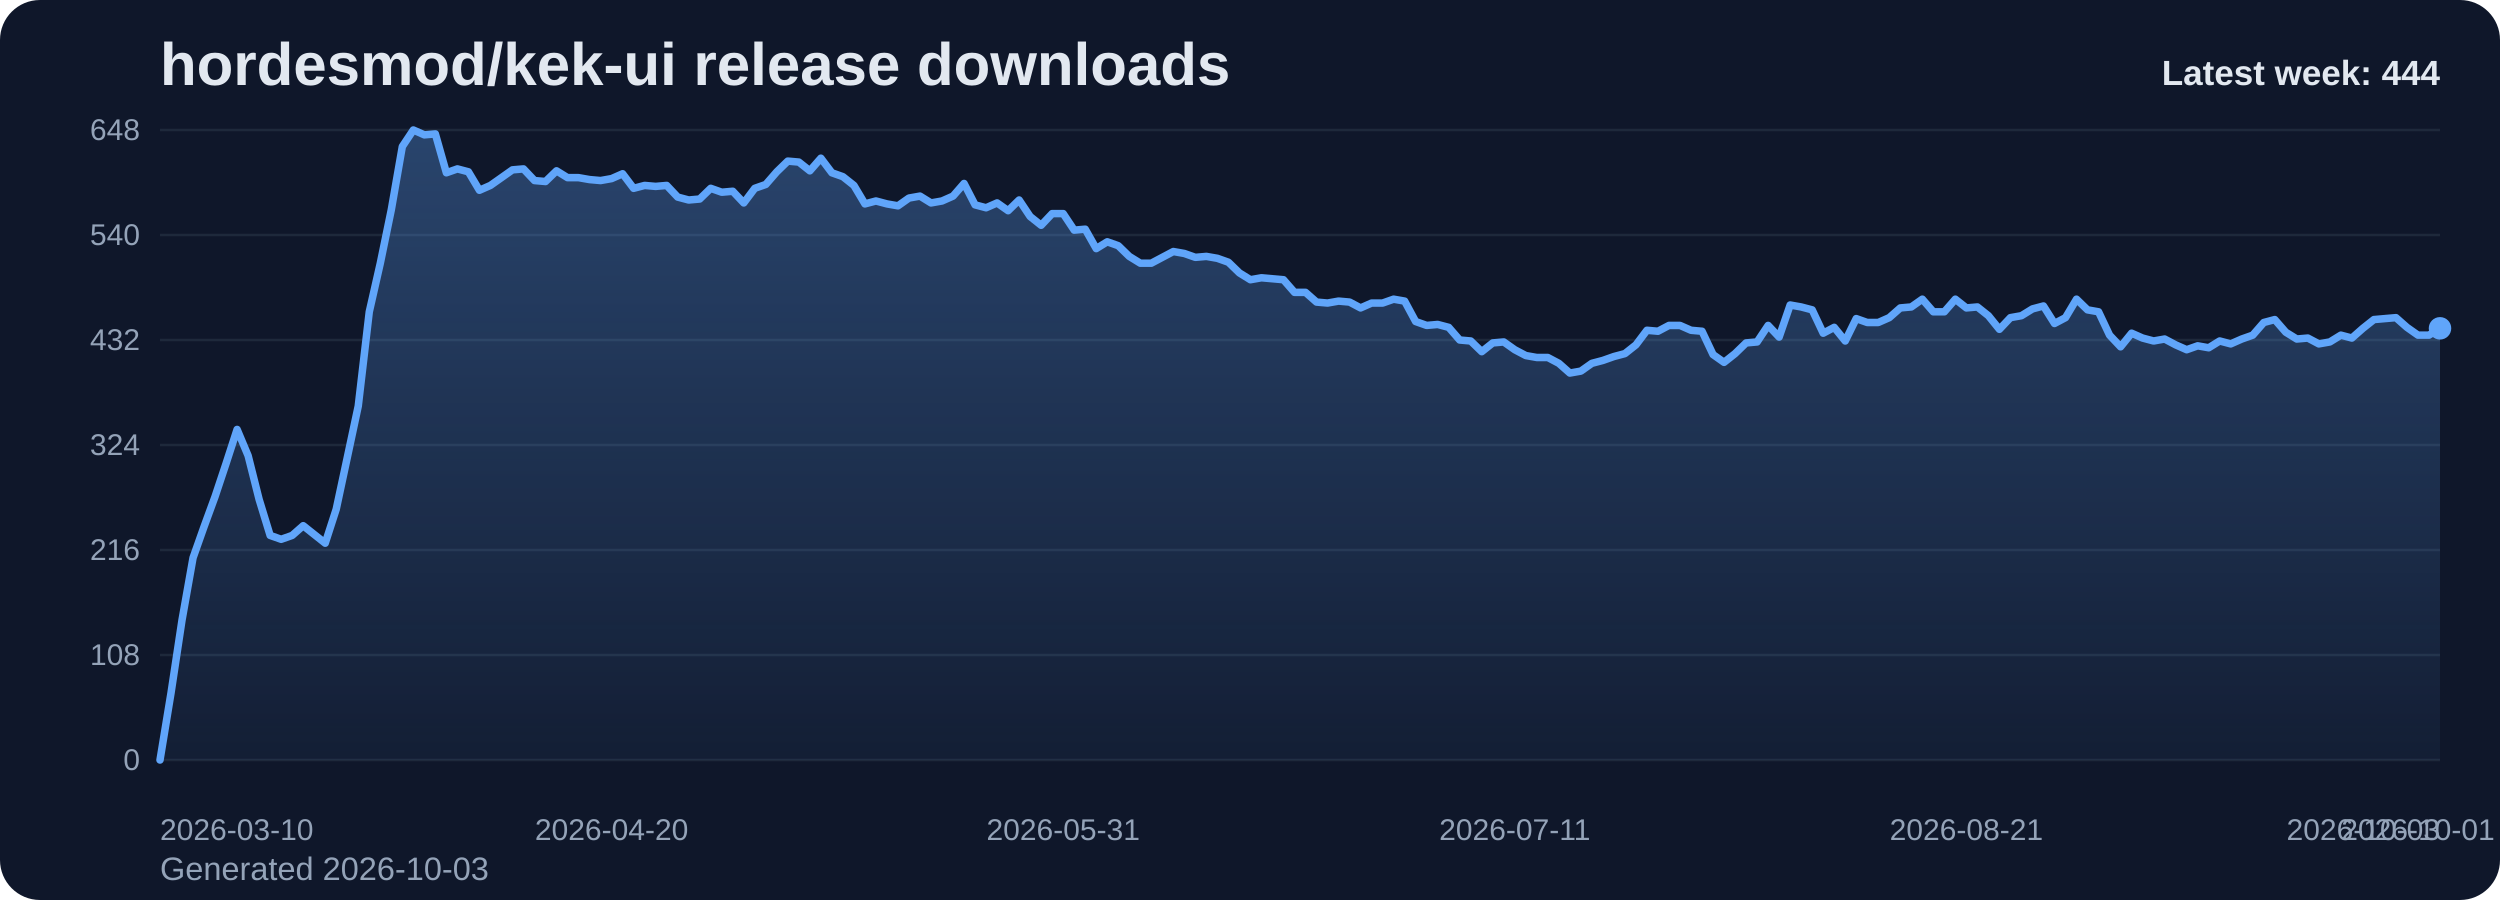
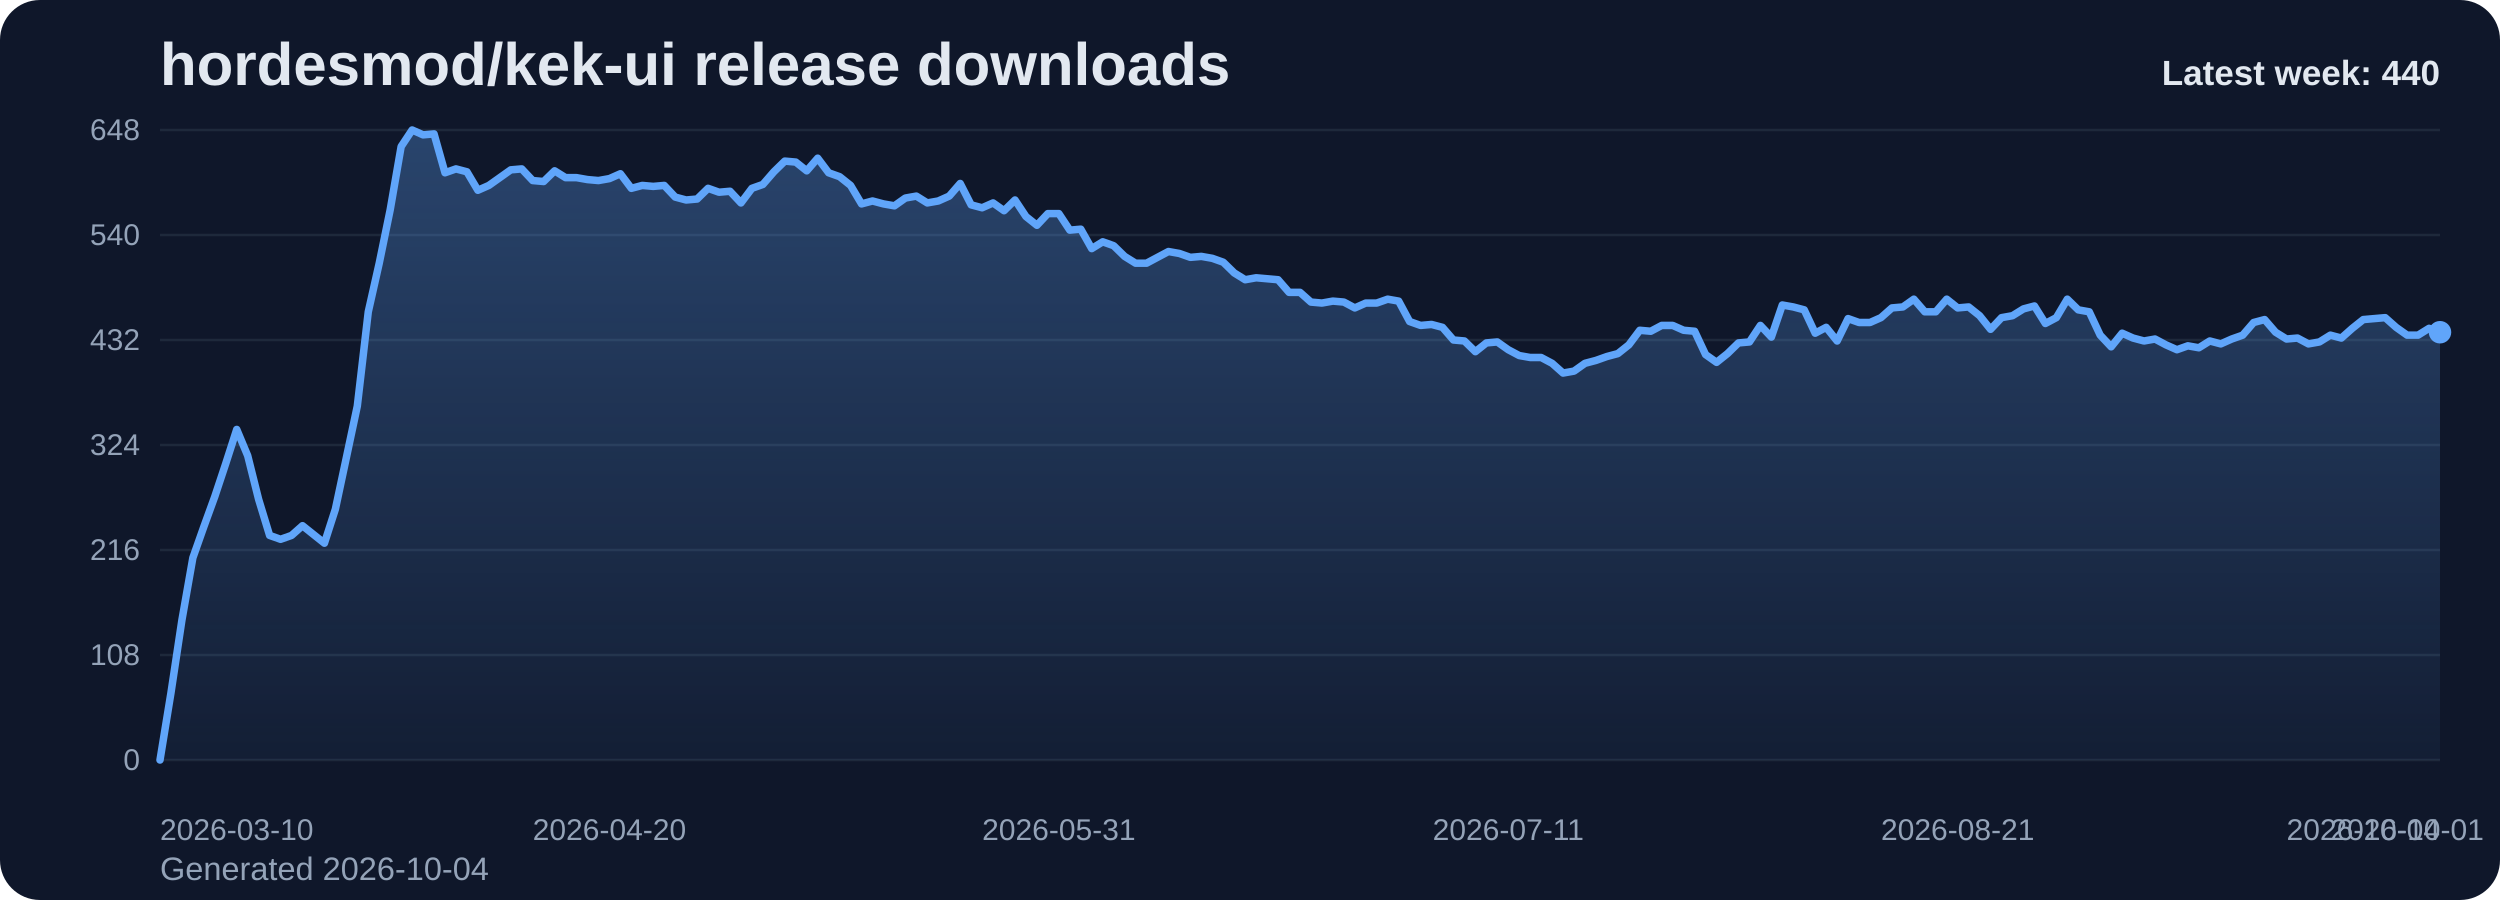
<svg xmlns="http://www.w3.org/2000/svg" viewBox="0 0 1000 360" role="img" aria-label="hordesmod/kek-ui release downloads chart">
  <defs>
    <linearGradient id="fill-weekly-slate" x1="0" y1="0" x2="0" y2="1">
      <stop offset="0%" stop-color="#60a5fa" stop-opacity="0.32" />
      <stop offset="100%" stop-color="#60a5fa" stop-opacity="0.05" />
    </linearGradient>
    <style>
      .bg { fill: #0f172a; }
      .title { font: 700 24px Arial, sans-serif; fill: #e2e8f0; }
      .sub { font: 400 13px Arial, sans-serif; fill: #94a3b8; }
      .grid { stroke: #1e293b; stroke-width: 1; }
      .axis { font: 400 12px Arial, sans-serif; fill: #94a3b8; }
      .line { fill: none; stroke: #60a5fa; stroke-width: 3; stroke-linecap: round; stroke-linejoin: round; }
      .dot { fill: #60a5fa; }
      .value { font: 600 11px Arial, sans-serif; fill: #cbd5e1; }
      .latest { font: 700 14px Arial, sans-serif; fill: #e2e8f0; }
    </style>
  </defs>
  <rect class="bg" x="0" y="0" width="1000" height="360" rx="16" />
  <text class="title" x="64" y="34">hordesmod/kek-ui release downloads</text>
-   <text class="sub" x="64" y="352">Generated 2026-10-03</text>
+   <text class="sub" x="64" y="352">Generated 2026-10-04</text>
  <line x1="64" y1="52.00" x2="976" y2="52.00" class="grid" />
  <text x="56" y="56.00" text-anchor="end" class="axis">648</text>
  <line x1="64" y1="94.00" x2="976" y2="94.00" class="grid" />
  <text x="56" y="98.00" text-anchor="end" class="axis">540</text>
  <line x1="64" y1="136.00" x2="976" y2="136.00" class="grid" />
  <text x="56" y="140.00" text-anchor="end" class="axis">432</text>
  <line x1="64" y1="178.00" x2="976" y2="178.00" class="grid" />
  <text x="56" y="182.00" text-anchor="end" class="axis">324</text>
  <line x1="64" y1="220.00" x2="976" y2="220.00" class="grid" />
  <text x="56" y="224.00" text-anchor="end" class="axis">216</text>
  <line x1="64" y1="262.00" x2="976" y2="262.00" class="grid" />
  <text x="56" y="266.00" text-anchor="end" class="axis">108</text>
  <line x1="64" y1="304.00" x2="976" y2="304.00" class="grid" />
  <text x="56" y="308.00" text-anchor="end" class="axis">0</text>
-   <path d="M 64.00 304 L 64.00 304.00 L 68.41 277.17 L 72.81 248.00 L 77.22 223.11 L 81.62 210.67 L 86.03 198.61 L 90.43 185.39 L 94.84 171.78 L 99.25 182.28 L 103.65 199.78 L 108.06 214.17 L 112.46 215.72 L 116.87 214.17 L 121.28 210.28 L 125.68 213.78 L 130.09 217.28 L 134.49 203.67 L 138.90 183.06 L 143.30 162.44 L 147.71 124.72 L 152.12 105.28 L 156.52 83.89 L 160.93 58.61 L 165.33 52.00 L 169.74 53.94 L 174.14 53.56 L 178.55 69.11 L 182.96 67.56 L 187.36 68.72 L 191.77 76.11 L 196.17 74.17 L 200.58 71.06 L 204.99 67.94 L 209.39 67.56 L 213.80 72.22 L 218.20 72.61 L 222.61 68.33 L 227.01 71.06 L 231.42 71.06 L 235.83 71.83 L 240.23 72.22 L 244.64 71.44 L 249.04 69.50 L 253.45 75.33 L 257.86 74.17 L 262.26 74.56 L 266.67 74.17 L 271.07 78.83 L 275.48 80.00 L 279.88 79.61 L 284.29 75.33 L 288.70 76.89 L 293.10 76.50 L 297.51 81.17 L 301.91 75.33 L 306.32 73.78 L 310.72 68.72 L 315.13 64.44 L 319.54 64.83 L 323.94 68.33 L 328.35 63.28 L 332.75 69.11 L 337.16 70.67 L 341.57 74.17 L 345.97 81.56 L 350.38 80.39 L 354.78 81.56 L 359.19 82.33 L 363.59 79.22 L 368.00 78.44 L 372.41 81.17 L 376.81 80.39 L 381.22 78.44 L 385.62 73.39 L 390.03 81.94 L 394.43 83.11 L 398.84 81.17 L 403.25 84.28 L 407.65 80.00 L 412.06 86.61 L 416.46 90.11 L 420.87 85.44 L 425.28 85.44 L 429.68 92.06 L 434.09 91.67 L 438.49 99.44 L 442.90 96.72 L 447.30 98.28 L 451.71 102.56 L 456.12 105.28 L 460.52 105.28 L 464.93 102.94 L 469.33 100.61 L 473.74 101.39 L 478.14 102.94 L 482.55 102.56 L 486.96 103.33 L 491.36 104.89 L 495.77 109.17 L 500.17 111.89 L 504.58 111.11 L 508.99 111.50 L 513.39 111.89 L 517.80 116.94 L 522.20 116.94 L 526.61 120.83 L 531.01 121.22 L 535.42 120.44 L 539.83 120.83 L 544.23 123.17 L 548.64 121.22 L 553.04 121.22 L 557.45 119.67 L 561.86 120.44 L 566.26 128.61 L 570.67 130.17 L 575.07 129.78 L 579.48 130.94 L 583.88 136.00 L 588.29 136.39 L 592.70 140.67 L 597.10 137.17 L 601.51 136.78 L 605.91 139.89 L 610.32 142.22 L 614.72 143.00 L 619.13 143.00 L 623.54 145.33 L 627.94 149.22 L 632.35 148.44 L 636.75 145.33 L 641.16 144.17 L 645.57 142.61 L 649.97 141.44 L 654.38 137.94 L 658.78 132.11 L 663.19 132.50 L 667.59 130.17 L 672.00 130.17 L 676.41 132.11 L 680.81 132.50 L 685.22 141.83 L 689.62 144.94 L 694.03 141.44 L 698.43 137.17 L 702.84 136.78 L 707.25 130.17 L 711.65 134.83 L 716.06 122.00 L 720.46 122.78 L 724.87 123.94 L 729.28 133.28 L 733.68 130.94 L 738.09 136.39 L 742.49 127.44 L 746.90 129.00 L 751.30 129.00 L 755.71 127.06 L 760.12 123.17 L 764.52 122.78 L 768.93 119.67 L 773.33 124.72 L 777.74 124.72 L 782.14 119.67 L 786.55 123.17 L 790.96 122.78 L 795.36 126.28 L 799.77 131.72 L 804.17 127.06 L 808.58 126.28 L 812.99 123.56 L 817.39 122.39 L 821.80 129.39 L 826.20 127.06 L 830.61 119.67 L 835.01 123.94 L 839.42 124.72 L 843.83 134.06 L 848.23 138.72 L 852.64 133.28 L 857.04 135.22 L 861.45 136.39 L 865.86 135.61 L 870.26 137.94 L 874.67 139.89 L 879.07 138.33 L 883.48 139.11 L 887.88 136.39 L 892.29 137.56 L 896.70 135.61 L 901.10 134.06 L 905.51 129.00 L 909.91 127.83 L 914.32 132.89 L 918.72 135.61 L 923.13 135.22 L 927.54 137.56 L 931.94 136.78 L 936.35 134.06 L 940.75 135.22 L 945.16 131.33 L 949.57 127.83 L 953.97 127.44 L 958.38 127.06 L 962.78 130.94 L 967.19 134.06 L 971.59 134.06 L 976.00 131.33 L 976.00 304 Z" fill="url(#fill-weekly-slate)" />
-   <polyline class="line" points="64.00,304.00 68.41,277.17 72.81,248.00 77.22,223.11 81.62,210.67 86.03,198.61 90.43,185.39 94.84,171.78 99.25,182.28 103.65,199.78 108.06,214.17 112.46,215.72 116.87,214.17 121.28,210.28 125.68,213.78 130.09,217.28 134.49,203.67 138.90,183.06 143.30,162.44 147.71,124.72 152.12,105.28 156.52,83.89 160.93,58.61 165.33,52.00 169.74,53.94 174.14,53.56 178.55,69.11 182.96,67.56 187.36,68.72 191.77,76.11 196.17,74.17 200.58,71.06 204.99,67.94 209.39,67.56 213.80,72.22 218.20,72.61 222.61,68.33 227.01,71.06 231.42,71.06 235.83,71.83 240.23,72.22 244.64,71.44 249.04,69.50 253.45,75.33 257.86,74.17 262.26,74.56 266.67,74.17 271.07,78.83 275.48,80.00 279.88,79.61 284.29,75.33 288.70,76.89 293.10,76.50 297.51,81.17 301.91,75.33 306.32,73.78 310.72,68.72 315.13,64.44 319.54,64.83 323.94,68.33 328.35,63.28 332.75,69.11 337.16,70.67 341.57,74.17 345.97,81.56 350.38,80.39 354.78,81.56 359.19,82.33 363.59,79.22 368.00,78.44 372.41,81.17 376.81,80.39 381.22,78.44 385.62,73.39 390.03,81.94 394.43,83.11 398.84,81.17 403.25,84.28 407.65,80.00 412.06,86.61 416.46,90.11 420.87,85.44 425.28,85.44 429.68,92.06 434.09,91.67 438.49,99.44 442.90,96.72 447.30,98.28 451.71,102.56 456.12,105.28 460.52,105.28 464.93,102.94 469.33,100.61 473.74,101.39 478.14,102.94 482.55,102.56 486.96,103.33 491.36,104.89 495.77,109.17 500.17,111.89 504.58,111.11 508.99,111.50 513.39,111.89 517.80,116.94 522.20,116.94 526.61,120.83 531.01,121.22 535.42,120.44 539.83,120.83 544.23,123.17 548.64,121.22 553.04,121.22 557.45,119.67 561.86,120.44 566.26,128.61 570.67,130.17 575.07,129.78 579.48,130.94 583.88,136.00 588.29,136.39 592.70,140.67 597.10,137.17 601.51,136.78 605.91,139.89 610.32,142.22 614.72,143.00 619.13,143.00 623.54,145.33 627.94,149.22 632.35,148.44 636.75,145.33 641.16,144.17 645.57,142.61 649.97,141.44 654.38,137.94 658.78,132.11 663.19,132.50 667.59,130.17 672.00,130.17 676.41,132.11 680.81,132.50 685.22,141.83 689.62,144.94 694.03,141.44 698.43,137.17 702.84,136.78 707.25,130.17 711.65,134.83 716.06,122.00 720.46,122.78 724.87,123.94 729.28,133.28 733.68,130.94 738.09,136.39 742.49,127.44 746.90,129.00 751.30,129.00 755.71,127.06 760.12,123.17 764.52,122.78 768.93,119.67 773.33,124.72 777.74,124.72 782.14,119.67 786.55,123.17 790.96,122.78 795.36,126.28 799.77,131.72 804.17,127.06 808.58,126.28 812.99,123.56 817.39,122.39 821.80,129.39 826.20,127.06 830.61,119.67 835.01,123.94 839.42,124.72 843.83,134.06 848.23,138.72 852.64,133.28 857.04,135.22 861.45,136.39 865.86,135.61 870.26,137.94 874.67,139.89 879.07,138.33 883.48,139.11 887.88,136.39 892.29,137.56 896.70,135.61 901.10,134.06 905.51,129.00 909.91,127.83 914.32,132.89 918.72,135.61 923.13,135.22 927.54,137.56 931.94,136.78 936.35,134.06 940.75,135.22 945.16,131.33 949.57,127.83 953.97,127.44 958.38,127.06 962.78,130.94 967.19,134.06 971.59,134.06 976.00,131.33" />
-   <circle class="dot" cx="976.00" cy="131.33" r="4.5" />
+   <path d="M 64.00 304 L 64.00 304.00 L 68.38 277.17 L 72.77 248.00 L 77.15 223.11 L 81.54 210.67 L 85.92 198.61 L 90.31 185.39 L 94.69 171.78 L 99.08 182.28 L 103.46 199.78 L 107.85 214.17 L 112.23 215.72 L 116.62 214.17 L 121.00 210.28 L 125.38 213.78 L 129.77 217.28 L 134.15 203.67 L 138.54 183.06 L 142.92 162.44 L 147.31 124.72 L 151.69 105.28 L 156.08 83.89 L 160.46 58.61 L 164.85 52.00 L 169.23 53.94 L 173.62 53.56 L 178.00 69.11 L 182.38 67.56 L 186.77 68.72 L 191.15 76.11 L 195.54 74.17 L 199.92 71.06 L 204.31 67.94 L 208.69 67.56 L 213.08 72.22 L 217.46 72.61 L 221.85 68.33 L 226.23 71.06 L 230.62 71.06 L 235.00 71.83 L 239.38 72.22 L 243.77 71.44 L 248.15 69.50 L 252.54 75.33 L 256.92 74.17 L 261.31 74.56 L 265.69 74.17 L 270.08 78.83 L 274.46 80.00 L 278.85 79.61 L 283.23 75.33 L 287.62 76.89 L 292.00 76.50 L 296.38 81.17 L 300.77 75.33 L 305.15 73.78 L 309.54 68.72 L 313.92 64.44 L 318.31 64.83 L 322.69 68.33 L 327.08 63.28 L 331.46 69.11 L 335.85 70.67 L 340.23 74.17 L 344.62 81.56 L 349.00 80.39 L 353.38 81.56 L 357.77 82.33 L 362.15 79.22 L 366.54 78.44 L 370.92 81.17 L 375.31 80.39 L 379.69 78.44 L 384.08 73.39 L 388.46 81.94 L 392.85 83.11 L 397.23 81.17 L 401.62 84.28 L 406.00 80.00 L 410.38 86.61 L 414.77 90.11 L 419.15 85.44 L 423.54 85.44 L 427.92 92.06 L 432.31 91.67 L 436.69 99.44 L 441.08 96.72 L 445.46 98.28 L 449.85 102.56 L 454.23 105.28 L 458.62 105.28 L 463.00 102.94 L 467.38 100.61 L 471.77 101.39 L 476.15 102.94 L 480.54 102.56 L 484.92 103.33 L 489.31 104.89 L 493.69 109.17 L 498.08 111.89 L 502.46 111.11 L 506.85 111.50 L 511.23 111.89 L 515.62 116.94 L 520.00 116.94 L 524.38 120.83 L 528.77 121.22 L 533.15 120.44 L 537.54 120.83 L 541.92 123.17 L 546.31 121.22 L 550.69 121.22 L 555.08 119.67 L 559.46 120.44 L 563.85 128.61 L 568.23 130.17 L 572.62 129.78 L 577.00 130.94 L 581.38 136.00 L 585.77 136.39 L 590.15 140.67 L 594.54 137.17 L 598.92 136.78 L 603.31 139.89 L 607.69 142.22 L 612.08 143.00 L 616.46 143.00 L 620.85 145.33 L 625.23 149.22 L 629.62 148.44 L 634.00 145.33 L 638.38 144.17 L 642.77 142.61 L 647.15 141.44 L 651.54 137.94 L 655.92 132.11 L 660.31 132.50 L 664.69 130.17 L 669.08 130.17 L 673.46 132.11 L 677.85 132.50 L 682.23 141.83 L 686.62 144.94 L 691.00 141.44 L 695.38 137.17 L 699.77 136.78 L 704.15 130.17 L 708.54 134.83 L 712.92 122.00 L 717.31 122.78 L 721.69 123.94 L 726.08 133.28 L 730.46 130.94 L 734.85 136.39 L 739.23 127.44 L 743.62 129.00 L 748.00 129.00 L 752.38 127.06 L 756.77 123.17 L 761.15 122.78 L 765.54 119.67 L 769.92 124.72 L 774.31 124.72 L 778.69 119.67 L 783.08 123.17 L 787.46 122.78 L 791.85 126.28 L 796.23 131.72 L 800.62 127.06 L 805.00 126.28 L 809.38 123.56 L 813.77 122.39 L 818.15 129.39 L 822.54 127.06 L 826.92 119.67 L 831.31 123.94 L 835.69 124.72 L 840.08 134.06 L 844.46 138.72 L 848.85 133.28 L 853.23 135.22 L 857.62 136.39 L 862.00 135.61 L 866.38 137.94 L 870.77 139.89 L 875.15 138.33 L 879.54 139.11 L 883.92 136.39 L 888.31 137.56 L 892.69 135.61 L 897.08 134.06 L 901.46 129.00 L 905.85 127.83 L 910.23 132.89 L 914.62 135.61 L 919.00 135.22 L 923.38 137.56 L 927.77 136.78 L 932.15 134.06 L 936.54 135.22 L 940.92 131.33 L 945.31 127.83 L 949.69 127.44 L 954.08 127.06 L 958.46 130.94 L 962.85 134.06 L 967.23 134.06 L 971.62 131.33 L 976.00 132.89 L 976.00 304 Z" fill="url(#fill-weekly-slate)" />
+   <polyline class="line" points="64.00,304.00 68.38,277.17 72.77,248.00 77.15,223.11 81.54,210.67 85.92,198.61 90.31,185.39 94.69,171.78 99.08,182.28 103.46,199.78 107.85,214.17 112.23,215.72 116.62,214.17 121.00,210.28 125.38,213.78 129.77,217.28 134.15,203.67 138.54,183.06 142.92,162.44 147.31,124.72 151.69,105.28 156.08,83.89 160.46,58.61 164.85,52.00 169.23,53.94 173.62,53.56 178.00,69.11 182.38,67.56 186.77,68.72 191.15,76.11 195.54,74.17 199.92,71.06 204.31,67.94 208.69,67.56 213.08,72.22 217.46,72.61 221.85,68.33 226.23,71.06 230.62,71.06 235.00,71.83 239.38,72.22 243.77,71.44 248.15,69.50 252.54,75.33 256.92,74.17 261.31,74.56 265.69,74.17 270.08,78.83 274.46,80.00 278.85,79.61 283.23,75.33 287.62,76.89 292.00,76.50 296.38,81.17 300.77,75.33 305.15,73.78 309.54,68.72 313.92,64.44 318.31,64.83 322.69,68.33 327.08,63.28 331.46,69.11 335.85,70.67 340.23,74.17 344.62,81.56 349.00,80.39 353.38,81.56 357.77,82.33 362.15,79.22 366.54,78.44 370.92,81.17 375.31,80.39 379.69,78.44 384.08,73.39 388.46,81.94 392.85,83.11 397.23,81.17 401.62,84.28 406.00,80.00 410.38,86.61 414.77,90.11 419.15,85.44 423.54,85.44 427.92,92.06 432.31,91.67 436.69,99.44 441.08,96.72 445.46,98.28 449.85,102.56 454.23,105.28 458.62,105.28 463.00,102.94 467.38,100.61 471.77,101.39 476.15,102.94 480.54,102.56 484.92,103.33 489.31,104.89 493.69,109.17 498.08,111.89 502.46,111.11 506.85,111.50 511.23,111.89 515.62,116.94 520.00,116.94 524.38,120.83 528.77,121.22 533.15,120.44 537.54,120.83 541.92,123.17 546.31,121.22 550.69,121.22 555.08,119.67 559.46,120.44 563.85,128.61 568.23,130.17 572.62,129.78 577.00,130.94 581.38,136.00 585.77,136.39 590.15,140.67 594.54,137.17 598.92,136.78 603.31,139.89 607.69,142.22 612.08,143.00 616.46,143.00 620.85,145.33 625.23,149.22 629.62,148.44 634.00,145.33 638.38,144.17 642.77,142.61 647.15,141.44 651.54,137.94 655.92,132.11 660.31,132.50 664.69,130.17 669.08,130.17 673.46,132.11 677.85,132.50 682.23,141.83 686.62,144.94 691.00,141.44 695.38,137.17 699.77,136.78 704.15,130.17 708.54,134.83 712.92,122.00 717.31,122.78 721.69,123.94 726.08,133.28 730.46,130.94 734.85,136.39 739.23,127.44 743.62,129.00 748.00,129.00 752.38,127.06 756.77,123.17 761.15,122.78 765.54,119.67 769.92,124.72 774.31,124.72 778.69,119.67 783.08,123.17 787.46,122.78 791.85,126.28 796.23,131.72 800.62,127.06 805.00,126.28 809.38,123.56 813.77,122.39 818.15,129.39 822.54,127.06 826.92,119.67 831.31,123.94 835.69,124.72 840.08,134.06 844.46,138.72 848.85,133.28 853.23,135.22 857.62,136.39 862.00,135.61 866.38,137.94 870.77,139.89 875.15,138.33 879.54,139.11 883.92,136.39 888.31,137.56 892.69,135.61 897.08,134.06 901.46,129.00 905.85,127.83 910.23,132.89 914.62,135.61 919.00,135.22 923.38,137.56 927.77,136.78 932.15,134.06 936.54,135.22 940.92,131.33 945.31,127.83 949.69,127.44 954.08,127.06 958.46,130.94 962.85,134.06 967.23,134.06 971.62,131.33 976.00,132.89" />
+   <circle class="dot" cx="976.00" cy="132.89" r="4.5" />
  <text class="axis" x="64.00" y="336" text-anchor="start">2026-03-10</text>
-   <text class="axis" x="244.64" y="336" text-anchor="middle">2026-04-20</text>
-   <text class="axis" x="425.28" y="336" text-anchor="middle">2026-05-31</text>
-   <text class="axis" x="605.91" y="336" text-anchor="middle">2026-07-11</text>
-   <text class="axis" x="786.55" y="336" text-anchor="middle">2026-08-21</text>
-   <text class="axis" x="967.19" y="336" text-anchor="middle">2026-10-01</text>
-   <text class="axis" x="976.00" y="336" text-anchor="end">2026-10-03</text>
-   <text class="latest" x="976" y="34" text-anchor="end">Latest week: 444</text>
+   <text class="axis" x="243.77" y="336" text-anchor="middle">2026-04-20</text>
+   <text class="axis" x="423.54" y="336" text-anchor="middle">2026-05-31</text>
+   <text class="axis" x="603.31" y="336" text-anchor="middle">2026-07-11</text>
+   <text class="axis" x="783.08" y="336" text-anchor="middle">2026-08-21</text>
+   <text class="axis" x="962.85" y="336" text-anchor="middle">2026-10-01</text>
+   <text class="axis" x="976.00" y="336" text-anchor="end">2026-10-04</text>
+   <text class="latest" x="976" y="34" text-anchor="end">Latest week: 440</text>
</svg>
